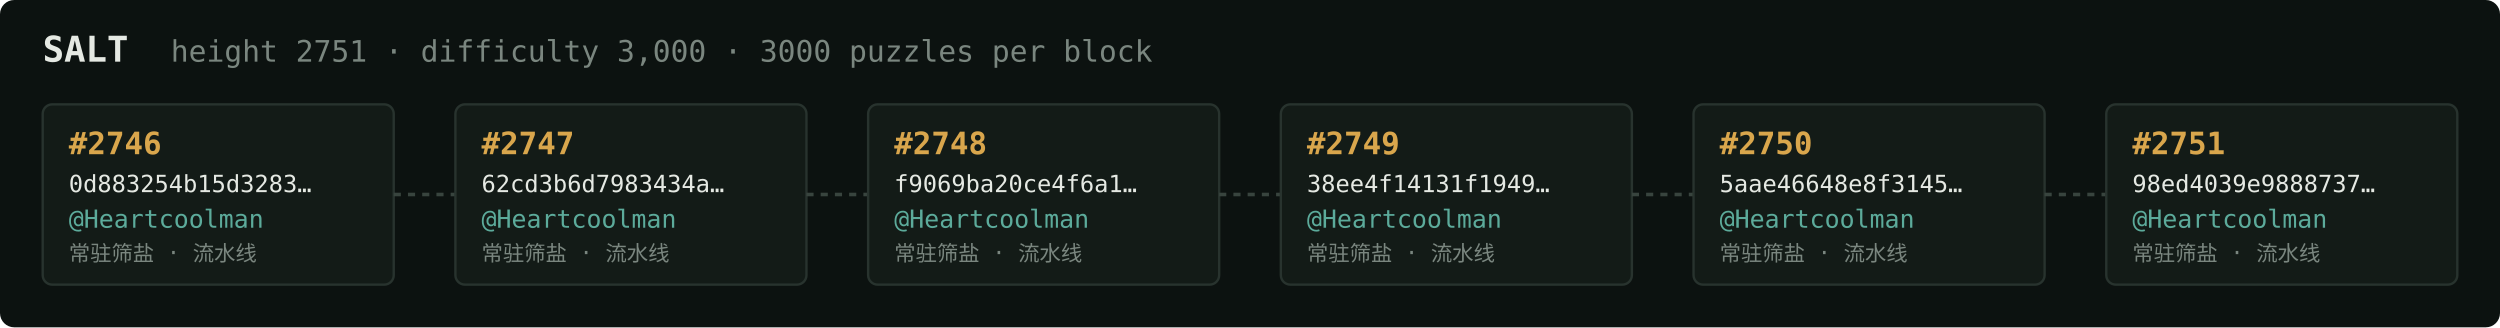
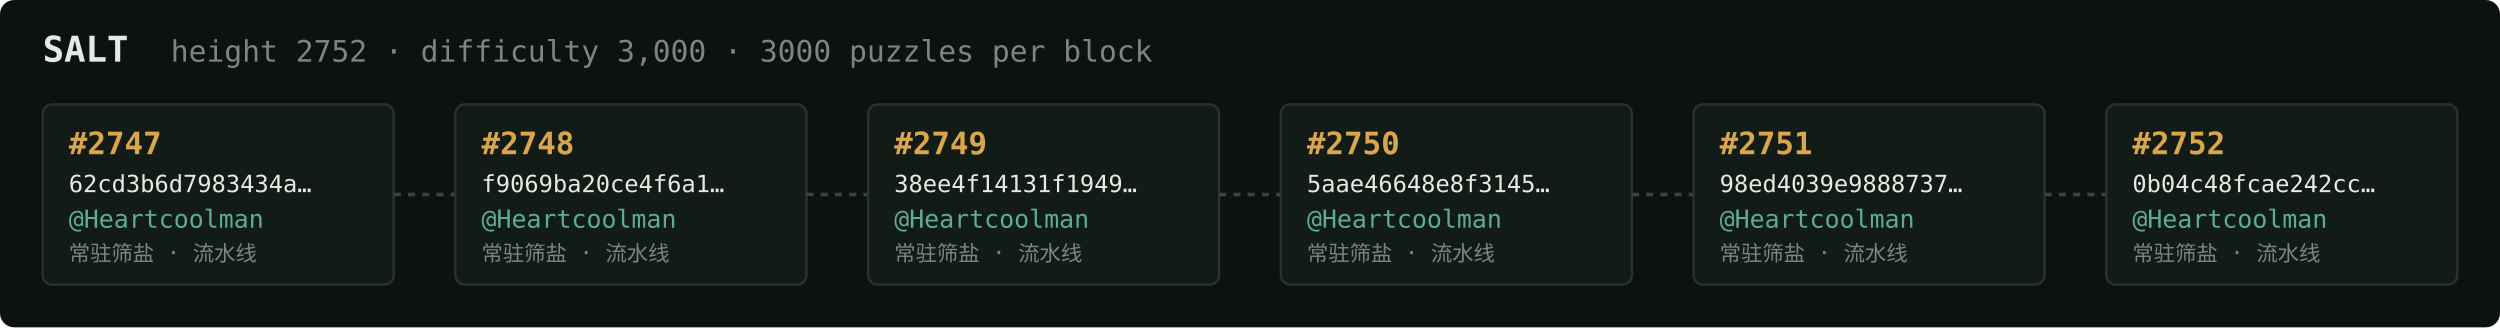
<svg xmlns="http://www.w3.org/2000/svg" width="1054" height="138" viewBox="0 0 1054 138" font-family="ui-monospace,SFMono-Regular,Menlo,monospace">
  <rect fill="#0c1210" width="1054" height="138" rx="6" />
  <text x="18" y="26" fill="#e5e9e3" font-size="15" font-weight="700">SALT</text>
-   <text x="72" y="26" fill="#7a867f" font-size="12.5">height 2751 · difficulty 3,000 · 3000 puzzles per block</text>
+   <text x="72" y="26" fill="#7a867f" font-size="12.5">height 2752 · difficulty 3,000 · 3000 puzzles per block</text>
  <rect x="18" y="44" width="148" height="76" rx="4" fill="#131b17" stroke="#28332e" stroke-width="1" />
-   <text x="29" y="65" fill="#d9a64c" font-size="13" font-weight="700">#2746</text>
-   <text x="29" y="81" fill="#e5e9e3" font-size="10">0d883254b15d3283…</text>
+   <text x="29" y="65" fill="#d9a64c" font-size="13" font-weight="700">#2747</text>
+   <text x="29" y="81" fill="#e5e9e3" font-size="10">62cd3b6d7983434a…</text>
  <text x="29" y="96" fill="#5cab9b" font-size="10.5">@Heartcoolman</text>
  <text x="29" y="110" fill="#7a867f" font-size="9">常驻筛盐 · 流水线</text>
  <line x1="166" y1="82.0" x2="192" y2="82.0" stroke="#38443e" stroke-width="1.5" stroke-dasharray="3 3" />
  <rect x="192" y="44" width="148" height="76" rx="4" fill="#131b17" stroke="#28332e" stroke-width="1" />
-   <text x="203" y="65" fill="#d9a64c" font-size="13" font-weight="700">#2747</text>
-   <text x="203" y="81" fill="#e5e9e3" font-size="10">62cd3b6d7983434a…</text>
+   <text x="203" y="65" fill="#d9a64c" font-size="13" font-weight="700">#2748</text>
+   <text x="203" y="81" fill="#e5e9e3" font-size="10">f9069ba20ce4f6a1…</text>
  <text x="203" y="96" fill="#5cab9b" font-size="10.5">@Heartcoolman</text>
  <text x="203" y="110" fill="#7a867f" font-size="9">常驻筛盐 · 流水线</text>
  <line x1="340" y1="82.0" x2="366" y2="82.0" stroke="#38443e" stroke-width="1.5" stroke-dasharray="3 3" />
  <rect x="366" y="44" width="148" height="76" rx="4" fill="#131b17" stroke="#28332e" stroke-width="1" />
-   <text x="377" y="65" fill="#d9a64c" font-size="13" font-weight="700">#2748</text>
-   <text x="377" y="81" fill="#e5e9e3" font-size="10">f9069ba20ce4f6a1…</text>
+   <text x="377" y="65" fill="#d9a64c" font-size="13" font-weight="700">#2749</text>
+   <text x="377" y="81" fill="#e5e9e3" font-size="10">38ee4f14131f1949…</text>
  <text x="377" y="96" fill="#5cab9b" font-size="10.5">@Heartcoolman</text>
  <text x="377" y="110" fill="#7a867f" font-size="9">常驻筛盐 · 流水线</text>
  <line x1="514" y1="82.0" x2="540" y2="82.0" stroke="#38443e" stroke-width="1.5" stroke-dasharray="3 3" />
  <rect x="540" y="44" width="148" height="76" rx="4" fill="#131b17" stroke="#28332e" stroke-width="1" />
-   <text x="551" y="65" fill="#d9a64c" font-size="13" font-weight="700">#2749</text>
-   <text x="551" y="81" fill="#e5e9e3" font-size="10">38ee4f14131f1949…</text>
+   <text x="551" y="65" fill="#d9a64c" font-size="13" font-weight="700">#2750</text>
+   <text x="551" y="81" fill="#e5e9e3" font-size="10">5aae46648e8f3145…</text>
  <text x="551" y="96" fill="#5cab9b" font-size="10.5">@Heartcoolman</text>
  <text x="551" y="110" fill="#7a867f" font-size="9">常驻筛盐 · 流水线</text>
  <line x1="688" y1="82.0" x2="714" y2="82.0" stroke="#38443e" stroke-width="1.5" stroke-dasharray="3 3" />
  <rect x="714" y="44" width="148" height="76" rx="4" fill="#131b17" stroke="#28332e" stroke-width="1" />
-   <text x="725" y="65" fill="#d9a64c" font-size="13" font-weight="700">#2750</text>
-   <text x="725" y="81" fill="#e5e9e3" font-size="10">5aae46648e8f3145…</text>
+   <text x="725" y="65" fill="#d9a64c" font-size="13" font-weight="700">#2751</text>
+   <text x="725" y="81" fill="#e5e9e3" font-size="10">98ed4039e9888737…</text>
  <text x="725" y="96" fill="#5cab9b" font-size="10.5">@Heartcoolman</text>
  <text x="725" y="110" fill="#7a867f" font-size="9">常驻筛盐 · 流水线</text>
  <line x1="862" y1="82.0" x2="888" y2="82.0" stroke="#38443e" stroke-width="1.5" stroke-dasharray="3 3" />
  <rect x="888" y="44" width="148" height="76" rx="4" fill="#131b17" stroke="#28332e" stroke-width="1" />
-   <text x="899" y="65" fill="#d9a64c" font-size="13" font-weight="700">#2751</text>
-   <text x="899" y="81" fill="#e5e9e3" font-size="10">98ed4039e9888737…</text>
+   <text x="899" y="65" fill="#d9a64c" font-size="13" font-weight="700">#2752</text>
+   <text x="899" y="81" fill="#e5e9e3" font-size="10">0b04c48fcae242cc…</text>
  <text x="899" y="96" fill="#5cab9b" font-size="10.5">@Heartcoolman</text>
  <text x="899" y="110" fill="#7a867f" font-size="9">常驻筛盐 · 流水线</text>
</svg>
